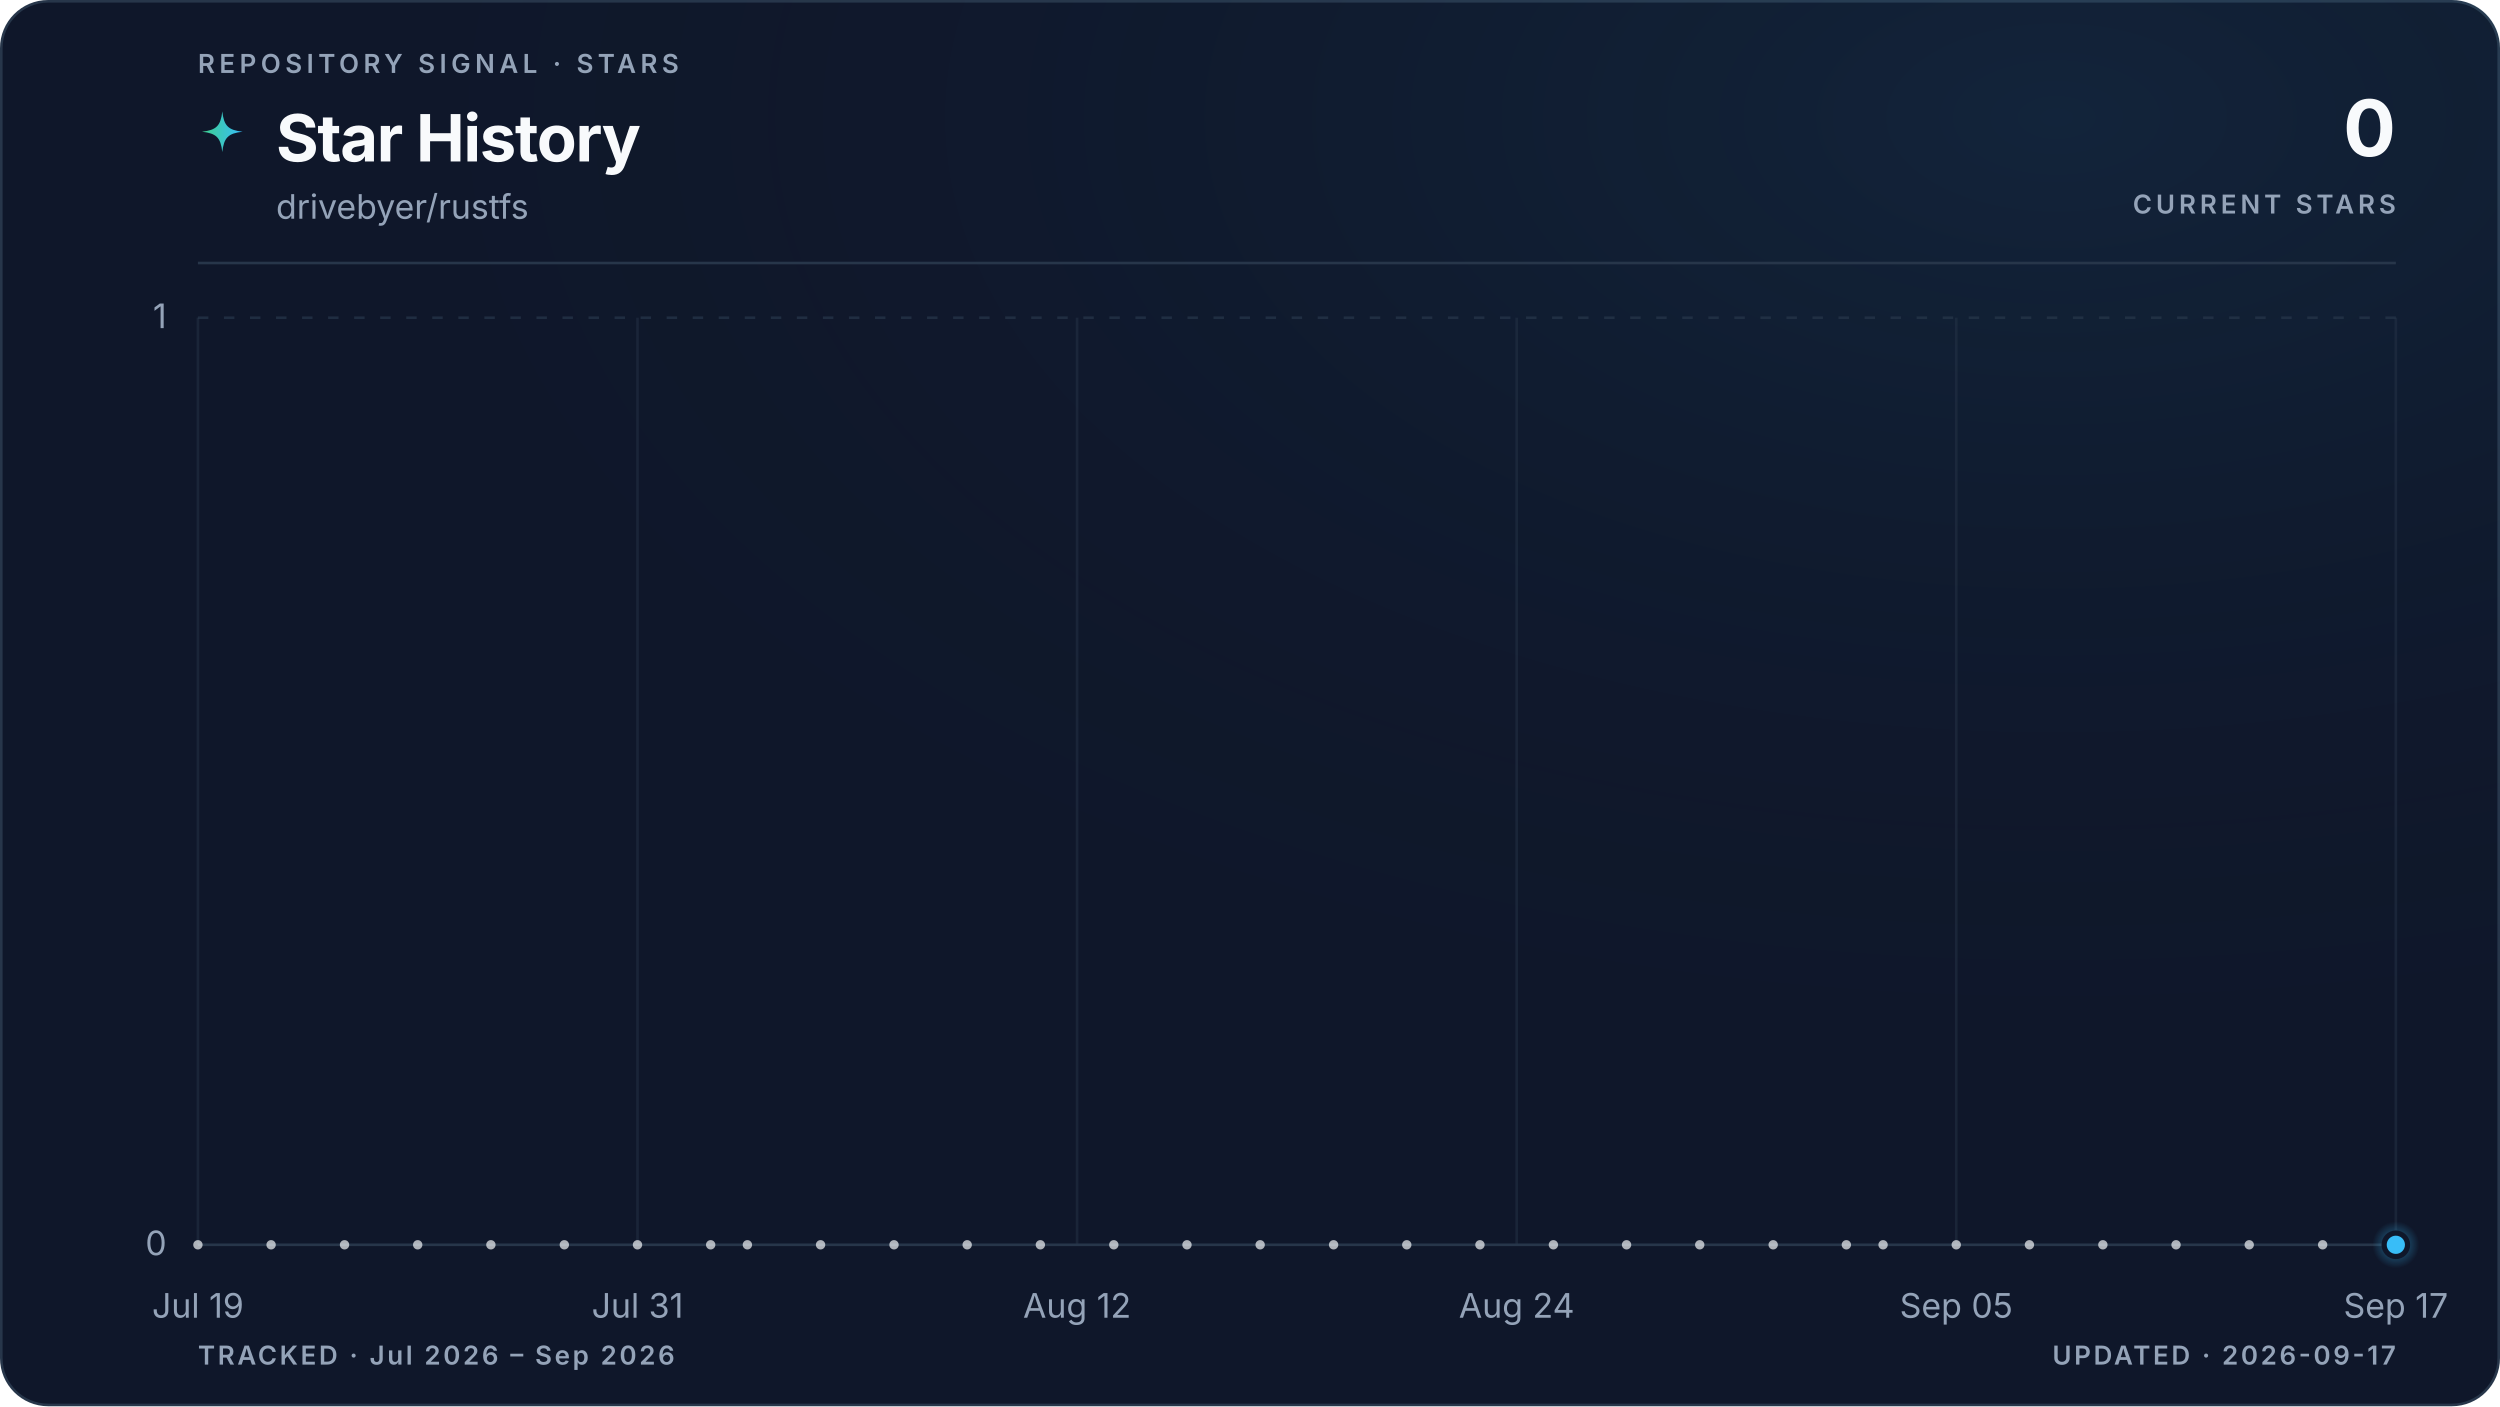
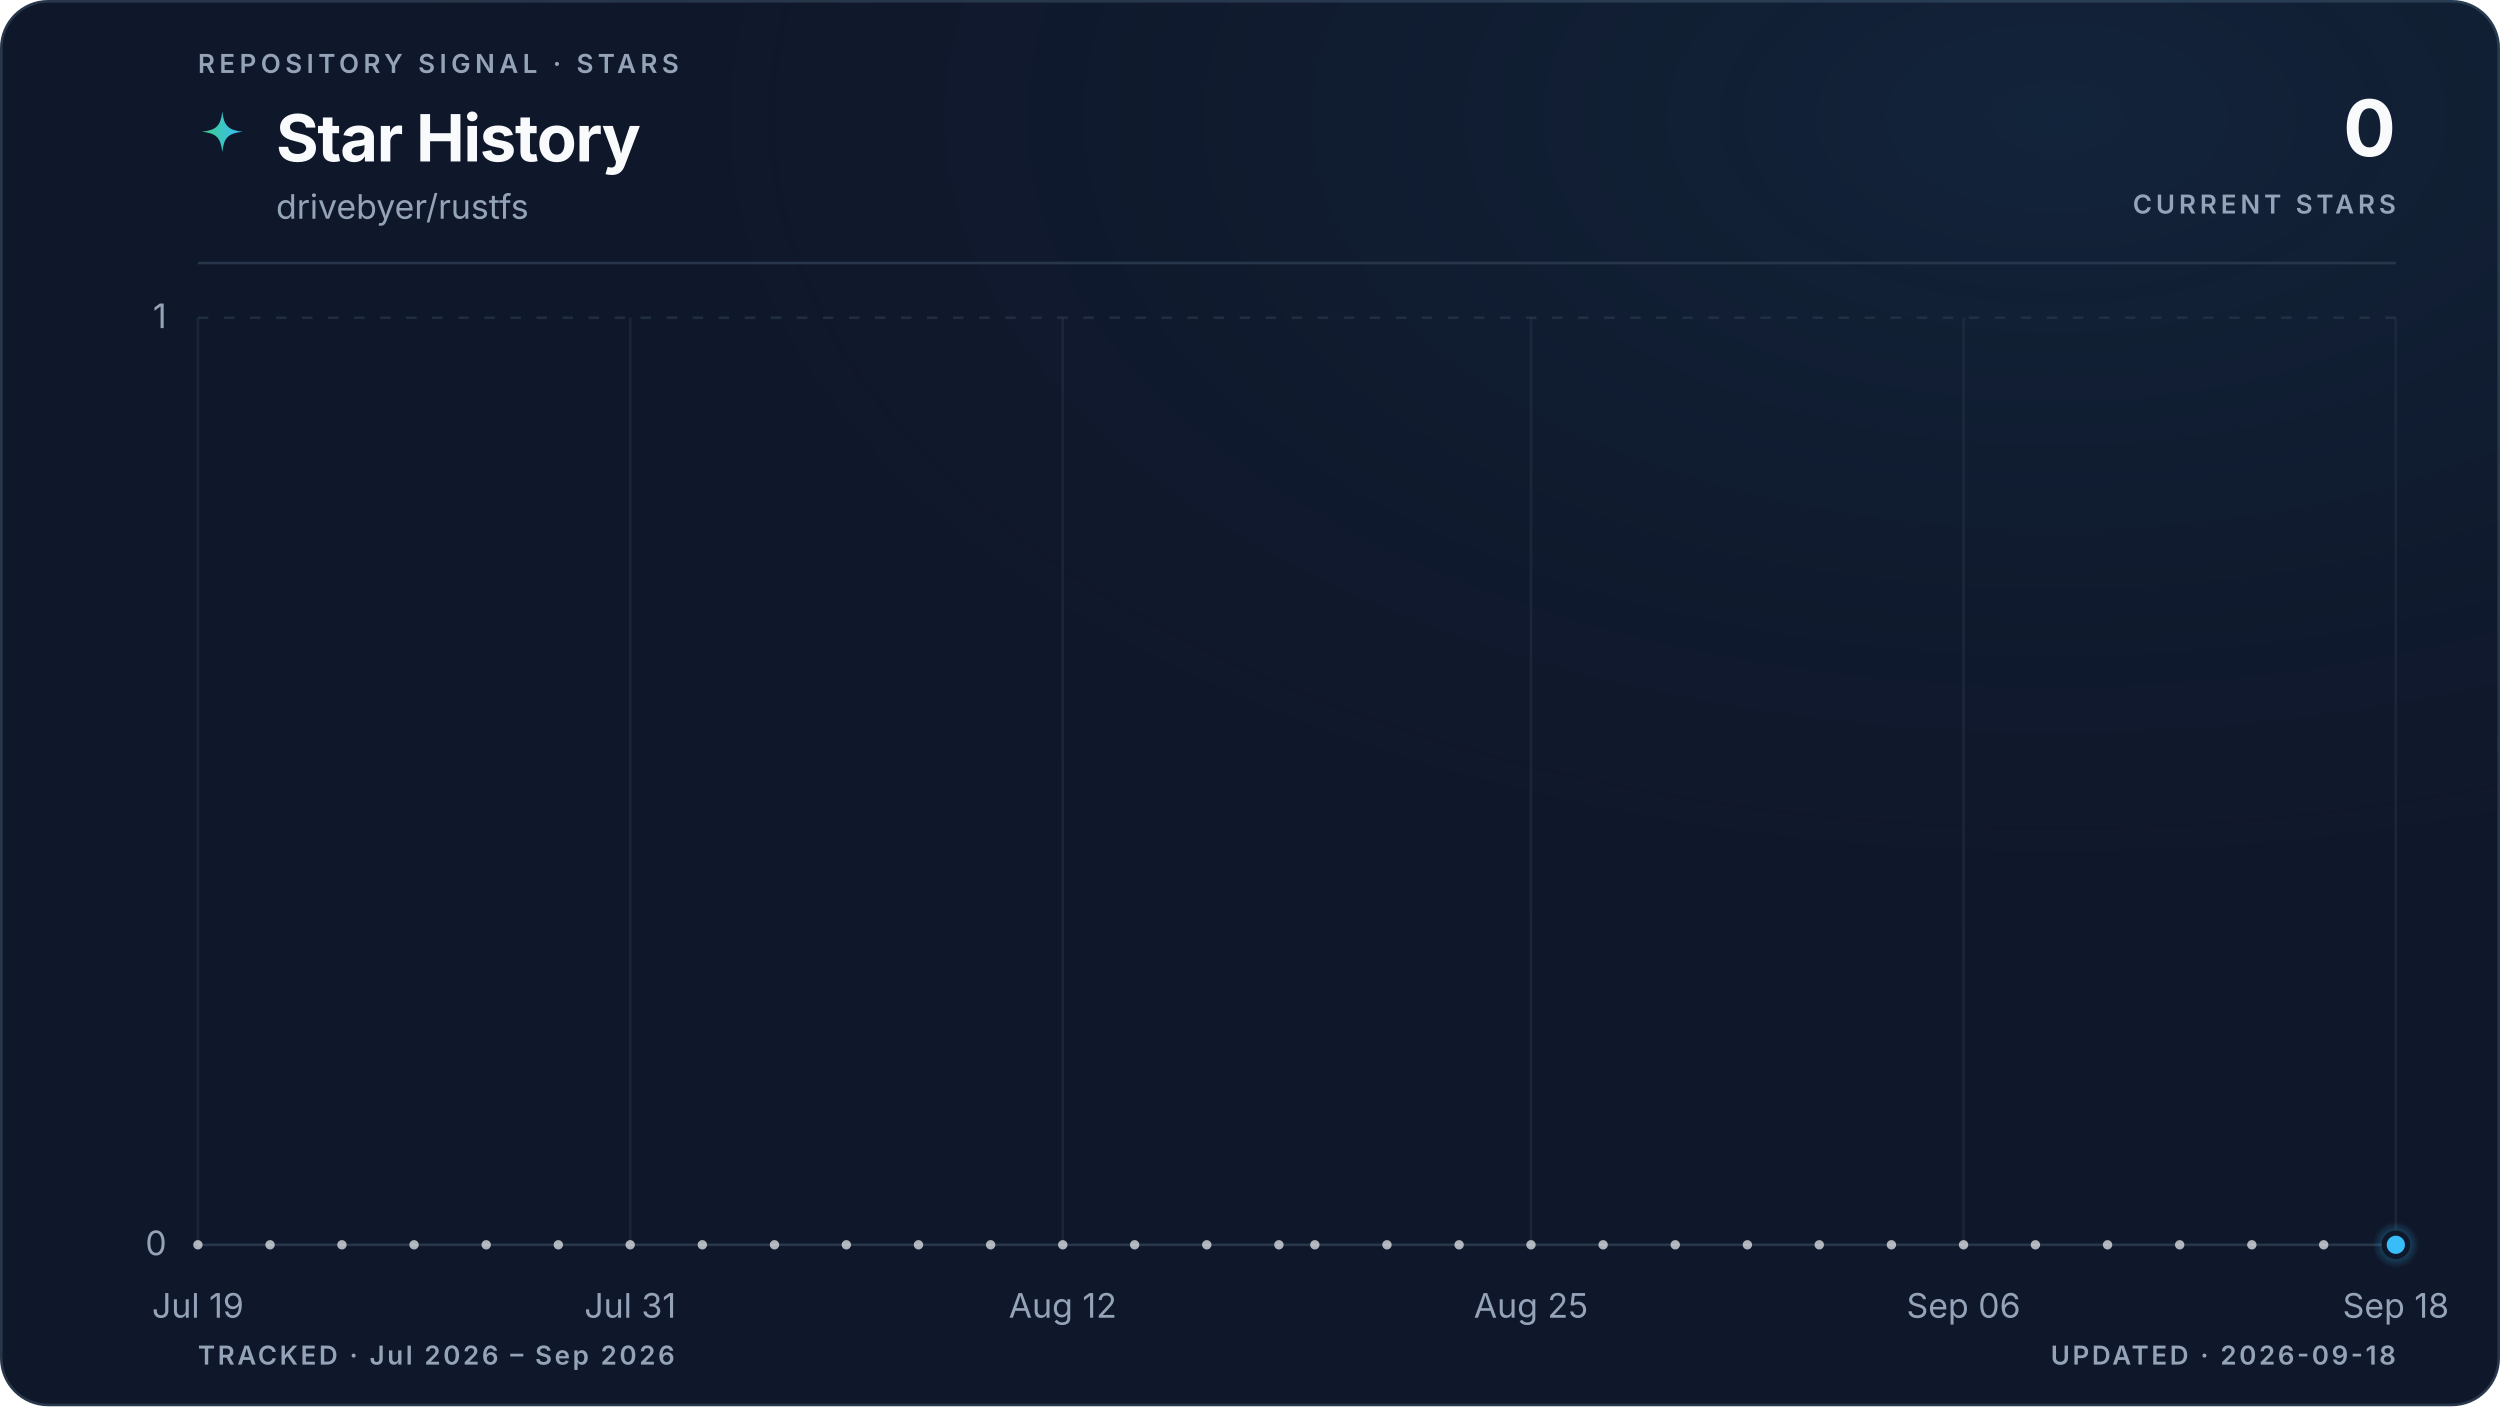
<svg xmlns="http://www.w3.org/2000/svg" viewBox="0 0 960 540" role="img" aria-labelledby="title description" data-style="gradient" data-variant="glow" data-layout="editorial" data-animated="true">
  <defs>
    <linearGradient id="trend" x1="0" y1="0" x2="1" y2="0">
      <stop offset="0%" stop-color="#3ecf8e" />
      <stop offset="100%" stop-color="#38bdf8" />
    </linearGradient>
    <linearGradient id="area" x1="0" y1="0" x2="0" y2="1">
      <stop offset="0%" stop-color="#3ecf8e" stop-opacity="0.22" />
      <stop offset="55%" stop-color="#38bdf8" stop-opacity="0.06" />
      <stop offset="100%" stop-color="#38bdf8" stop-opacity="0" />
    </linearGradient>
    <radialGradient id="marker-halo" cx="50%" cy="50%" r="50%">
      <stop offset="0%" stop-color="#38bdf8" stop-opacity="0.55" />
      <stop offset="100%" stop-color="#38bdf8" stop-opacity="0" />
    </radialGradient>
    <radialGradient id="surface-glow" cx="82%" cy="8%" r="70%">
      <stop offset="0%" stop-color="#38bdf8" stop-opacity="0.08" />
      <stop offset="100%" stop-color="#0f172a" stop-opacity="0" />
    </radialGradient>
    <filter id="trend-glow" x="-20%" y="-20%" width="140%" height="140%">
      <feGaussianBlur stdDeviation="5" />
    </filter>
  </defs>
  <style>
.trend-enter{transform-box:fill-box;transform-origin:center;animation:trend-enter 520ms cubic-bezier(0.16,1,0.3,1)}
.marker-enter{transform-box:fill-box;transform-origin:center;animation:marker-enter 320ms cubic-bezier(0.16,1,0.3,1) 200ms both}
.marker-pulse{transform-box:fill-box;transform-origin:center;animation:marker-pulse 2.6s ease-out infinite}
@keyframes trend-enter{from{opacity:.35;transform:translateY(10px)}to{opacity:1;transform:translateY(0)}}
@keyframes marker-enter{from{opacity:0;transform:scale(.4)}to{opacity:1;transform:scale(1)}}
@keyframes marker-pulse{0%{opacity:.5;transform:scale(.7)}70%,100%{opacity:0;transform:scale(2.1)}}
@media (prefers-reduced-motion:reduce){.trend-enter,.marker-enter,.marker-pulse{animation:none!important}}
@media (prefers-reduced-motion:reduce){.marker-pulse{opacity:0}}
</style>
  <rect x="0.5" y="0.5" width="959" height="539" fill="#0f172a" stroke="#27364a" stroke-width="1" rx="18" />
  <rect width="960" height="540" fill="url(#surface-glow)" rx="18" />
  <text x="76" y="28" fill="#94a3b8" font-family="ui-sans-serif, system-ui, -apple-system, BlinkMacSystemFont, 'Segoe UI', sans-serif" font-size="10" font-weight="600" letter-spacing="1.7">REPOSITORY SIGNAL · STARS</text>
  <path d="M12 1c.8 7.1 2.9 9.2 10 10-7.1.8-9.2 2.9-10 10-.8-7.1-2.9-9.2-10-10 7.1-.8 9.2-2.9 10-10Z" transform="translate(76 42) scale(.78)" fill="url(#trend)" aria-hidden="true" />
  <text x="106" y="62" fill="#f8fafc" font-family="ui-sans-serif, system-ui, -apple-system, BlinkMacSystemFont, 'Segoe UI', sans-serif" font-size="25" font-weight="700" letter-spacing="-0.5">Star History</text>
  <text x="106" y="84" fill="#94a3b8" font-family="ui-sans-serif, system-ui, -apple-system, BlinkMacSystemFont, 'Segoe UI', sans-serif" font-size="13">drivebyer/rustfs</text>
  <text x="920" y="60" fill="#f8fafc" font-family="ui-sans-serif, system-ui, -apple-system, BlinkMacSystemFont, 'Segoe UI', sans-serif" font-size="30" font-weight="700" letter-spacing="-0.6" text-anchor="end">0</text>
  <text x="920" y="82" fill="#94a3b8" font-family="ui-sans-serif, system-ui, -apple-system, BlinkMacSystemFont, 'Segoe UI', sans-serif" font-size="10" font-weight="600" letter-spacing="1.5" text-anchor="end">CURRENT STARS</text>
  <line x1="76" y1="101" x2="920" y2="101" stroke="#27364a" stroke-width="1" />
  <line x1="76" y1="478.0" x2="920" y2="478.0" stroke="#27364a" stroke-width="1" stroke-dasharray="0" opacity="1" />
  <text x="64" y="482.0" fill="#94a3b8" font-family="ui-sans-serif, system-ui, -apple-system, BlinkMacSystemFont, 'Segoe UI', sans-serif" font-size="13" text-anchor="end">0</text>
  <line x1="76" y1="122.0" x2="920" y2="122.0" stroke="#27364a" stroke-width="1" stroke-dasharray="4 6" opacity="0.7" />
  <text x="64" y="126.0" fill="#94a3b8" font-family="ui-sans-serif, system-ui, -apple-system, BlinkMacSystemFont, 'Segoe UI', sans-serif" font-size="13" text-anchor="end">1</text>
  <line x1="76.0" y1="122" x2="76.0" y2="478" stroke="#27364a" stroke-width="1" opacity="0.45" />
  <text x="76.0" y="506" fill="#94a3b8" font-family="ui-sans-serif, system-ui, -apple-system, BlinkMacSystemFont, 'Segoe UI', sans-serif" font-size="13" text-anchor="middle">Jul 19</text>
-   <line x1="244.8" y1="122" x2="244.8" y2="478" stroke="#27364a" stroke-width="1" opacity="0.45" />
-   <text x="244.8" y="506" fill="#94a3b8" font-family="ui-sans-serif, system-ui, -apple-system, BlinkMacSystemFont, 'Segoe UI', sans-serif" font-size="13" text-anchor="middle">Jul 31</text>
-   <line x1="413.6" y1="122" x2="413.6" y2="478" stroke="#27364a" stroke-width="1" opacity="0.45" />
-   <text x="413.6" y="506" fill="#94a3b8" font-family="ui-sans-serif, system-ui, -apple-system, BlinkMacSystemFont, 'Segoe UI', sans-serif" font-size="13" text-anchor="middle">Aug 12</text>
-   <line x1="582.4" y1="122" x2="582.4" y2="478" stroke="#27364a" stroke-width="1" opacity="0.45" />
-   <text x="582.4" y="506" fill="#94a3b8" font-family="ui-sans-serif, system-ui, -apple-system, BlinkMacSystemFont, 'Segoe UI', sans-serif" font-size="13" text-anchor="middle">Aug 24</text>
-   <line x1="751.2" y1="122" x2="751.2" y2="478" stroke="#27364a" stroke-width="1" opacity="0.45" />
-   <text x="751.2" y="506" fill="#94a3b8" font-family="ui-sans-serif, system-ui, -apple-system, BlinkMacSystemFont, 'Segoe UI', sans-serif" font-size="13" text-anchor="middle">Sep 05</text>
+   <line x1="242.0" y1="122" x2="242.0" y2="478" stroke="#27364a" stroke-width="1" opacity="0.45" />
+   <text x="242.0" y="506" fill="#94a3b8" font-family="ui-sans-serif, system-ui, -apple-system, BlinkMacSystemFont, 'Segoe UI', sans-serif" font-size="13" text-anchor="middle">Jul 31</text>
+   <line x1="408.1" y1="122" x2="408.1" y2="478" stroke="#27364a" stroke-width="1" opacity="0.45" />
+   <text x="408.1" y="506" fill="#94a3b8" font-family="ui-sans-serif, system-ui, -apple-system, BlinkMacSystemFont, 'Segoe UI', sans-serif" font-size="13" text-anchor="middle">Aug 12</text>
+   <line x1="587.9" y1="122" x2="587.9" y2="478" stroke="#27364a" stroke-width="1" opacity="0.45" />
+   <text x="587.9" y="506" fill="#94a3b8" font-family="ui-sans-serif, system-ui, -apple-system, BlinkMacSystemFont, 'Segoe UI', sans-serif" font-size="13" text-anchor="middle">Aug 25</text>
+   <line x1="754.0" y1="122" x2="754.0" y2="478" stroke="#27364a" stroke-width="1" opacity="0.45" />
+   <text x="754.0" y="506" fill="#94a3b8" font-family="ui-sans-serif, system-ui, -apple-system, BlinkMacSystemFont, 'Segoe UI', sans-serif" font-size="13" text-anchor="middle">Sep 06</text>
  <line x1="920.0" y1="122" x2="920.0" y2="478" stroke="#27364a" stroke-width="1" opacity="0.45" />
-   <text x="920.0" y="506" fill="#94a3b8" font-family="ui-sans-serif, system-ui, -apple-system, BlinkMacSystemFont, 'Segoe UI', sans-serif" font-size="13" text-anchor="middle">Sep 17</text>
+   <text x="920.0" y="506" fill="#94a3b8" font-family="ui-sans-serif, system-ui, -apple-system, BlinkMacSystemFont, 'Segoe UI', sans-serif" font-size="13" text-anchor="middle">Sep 18</text>
  <g class="trend-enter">
-     <path d="M 76.0 478.0 C 80.7 478.0, 85.4 478.0, 90.1 478.0 C 94.8 478.0, 99.4 478.0, 104.1 478.0 C 108.8 478.0, 113.5 478.0, 118.2 478.0 C 122.9 478.0, 127.6 478.0, 132.3 478.0 C 137.0 478.0, 141.6 478.0, 146.3 478.0 C 151.0 478.0, 155.7 478.0, 160.4 478.0 C 165.1 478.0, 169.8 478.0, 174.5 478.0 C 179.2 478.0, 183.8 478.0, 188.5 478.0 C 193.2 478.0, 197.9 478.0, 202.6 478.0 C 207.3 478.0, 212.0 478.0, 216.7 478.0 C 221.4 478.0, 226.0 478.0, 230.7 478.0 C 235.4 478.0, 240.1 478.0, 244.8 478.0 C 249.5 478.0, 254.2 478.0, 258.9 478.0 C 263.6 478.0, 268.2 478.0, 272.9 478.0 C 277.6 478.0, 282.3 478.0, 287.0 478.0 C 291.7 478.0, 296.4 478.0, 301.1 478.0 C 305.8 478.0, 310.4 478.0, 315.1 478.0 C 319.8 478.0, 324.5 478.0, 329.2 478.0 C 333.9 478.0, 338.6 478.0, 343.3 478.0 C 348.0 478.0, 352.6 478.0, 357.3 478.0 C 362.0 478.0, 366.7 478.0, 371.4 478.0 C 376.1 478.0, 380.8 478.0, 385.5 478.0 C 390.2 478.0, 394.8 478.0, 399.5 478.0 C 404.2 478.0, 408.9 478.0, 413.6 478.0 C 418.3 478.0, 423.0 478.0, 427.7 478.0 C 432.4 478.0, 437.0 478.0, 441.7 478.0 C 446.4 478.0, 451.1 478.0, 455.8 478.0 C 460.5 478.0, 465.2 478.0, 469.9 478.0 C 474.6 478.0, 479.2 478.0, 483.9 478.0 C 488.6 478.0, 493.3 478.0, 498.0 478.0 C 502.7 478.0, 507.4 478.0, 512.1 478.0 C 516.8 478.0, 521.4 478.0, 526.1 478.0 C 530.8 478.0, 535.5 478.0, 540.2 478.0 C 544.9 478.0, 549.6 478.0, 554.3 478.0 C 559.0 478.0, 563.6 478.0, 568.3 478.0 C 573.0 478.0, 577.7 478.0, 582.4 478.0 C 587.1 478.0, 591.8 478.0, 596.5 478.0 C 601.2 478.0, 605.8 478.0, 610.5 478.0 C 615.2 478.0, 619.9 478.0, 624.6 478.0 C 629.3 478.0, 634.0 478.0, 638.7 478.0 C 643.4 478.0, 648.0 478.0, 652.7 478.0 C 657.4 478.0, 662.1 478.0, 666.8 478.0 C 671.5 478.0, 676.2 478.0, 680.9 478.0 C 685.6 478.0, 690.2 478.0, 694.9 478.0 C 699.6 478.0, 704.3 478.0, 709.0 478.0 C 713.7 478.0, 718.4 478.0, 723.1 478.0 C 727.8 478.0, 732.4 478.0, 737.1 478.0 C 741.8 478.0, 746.5 478.0, 751.2 478.0 C 755.9 478.0, 760.6 478.0, 765.3 478.0 C 770.0 478.0, 774.6 478.0, 779.3 478.0 C 784.0 478.0, 788.7 478.0, 793.4 478.0 C 798.1 478.0, 802.8 478.0, 807.5 478.0 C 812.2 478.0, 816.8 478.0, 821.5 478.0 C 826.2 478.0, 830.9 478.0, 835.6 478.0 C 840.3 478.0, 845.0 478.0, 849.7 478.0 C 854.4 478.0, 859.0 478.0, 863.7 478.0 C 868.4 478.0, 873.1 478.0, 877.8 478.0 C 882.5 478.0, 887.2 478.0, 891.9 478.0 C 896.6 478.0, 901.2 478.0, 905.9 478.0 C 910.6 478.0, 915.3 478.0, 920.0 478.0 L 920.0 478.0 L 76.0 478.0 Z" fill="url(#area)" />
-     <path d="M 76.0 478.0 C 80.7 478.0, 85.4 478.0, 90.1 478.0 C 94.8 478.0, 99.4 478.0, 104.1 478.0 C 108.8 478.0, 113.5 478.0, 118.2 478.0 C 122.9 478.0, 127.6 478.0, 132.3 478.0 C 137.0 478.0, 141.6 478.0, 146.3 478.0 C 151.0 478.0, 155.7 478.0, 160.4 478.0 C 165.1 478.0, 169.8 478.0, 174.5 478.0 C 179.2 478.0, 183.8 478.0, 188.5 478.0 C 193.2 478.0, 197.9 478.0, 202.6 478.0 C 207.3 478.0, 212.0 478.0, 216.7 478.0 C 221.4 478.0, 226.0 478.0, 230.7 478.0 C 235.4 478.0, 240.1 478.0, 244.8 478.0 C 249.5 478.0, 254.2 478.0, 258.9 478.0 C 263.6 478.0, 268.2 478.0, 272.9 478.0 C 277.6 478.0, 282.3 478.0, 287.0 478.0 C 291.7 478.0, 296.4 478.0, 301.1 478.0 C 305.8 478.0, 310.4 478.0, 315.1 478.0 C 319.8 478.0, 324.5 478.0, 329.2 478.0 C 333.9 478.0, 338.6 478.0, 343.3 478.0 C 348.0 478.0, 352.6 478.0, 357.3 478.0 C 362.0 478.0, 366.7 478.0, 371.4 478.0 C 376.1 478.0, 380.8 478.0, 385.5 478.0 C 390.2 478.0, 394.8 478.0, 399.5 478.0 C 404.2 478.0, 408.9 478.0, 413.6 478.0 C 418.3 478.0, 423.0 478.0, 427.7 478.0 C 432.4 478.0, 437.0 478.0, 441.7 478.0 C 446.4 478.0, 451.1 478.0, 455.8 478.0 C 460.5 478.0, 465.2 478.0, 469.9 478.0 C 474.6 478.0, 479.2 478.0, 483.9 478.0 C 488.6 478.0, 493.3 478.0, 498.0 478.0 C 502.7 478.0, 507.4 478.0, 512.1 478.0 C 516.8 478.0, 521.4 478.0, 526.1 478.0 C 530.8 478.0, 535.5 478.0, 540.2 478.0 C 544.9 478.0, 549.6 478.0, 554.3 478.0 C 559.0 478.0, 563.6 478.0, 568.3 478.0 C 573.0 478.0, 577.7 478.0, 582.4 478.0 C 587.1 478.0, 591.8 478.0, 596.5 478.0 C 601.2 478.0, 605.8 478.0, 610.5 478.0 C 615.2 478.0, 619.9 478.0, 624.6 478.0 C 629.3 478.0, 634.0 478.0, 638.7 478.0 C 643.4 478.0, 648.0 478.0, 652.7 478.0 C 657.4 478.0, 662.1 478.0, 666.8 478.0 C 671.5 478.0, 676.2 478.0, 680.9 478.0 C 685.6 478.0, 690.2 478.0, 694.9 478.0 C 699.6 478.0, 704.3 478.0, 709.0 478.0 C 713.7 478.0, 718.4 478.0, 723.1 478.0 C 727.8 478.0, 732.4 478.0, 737.1 478.0 C 741.8 478.0, 746.5 478.0, 751.2 478.0 C 755.9 478.0, 760.6 478.0, 765.3 478.0 C 770.0 478.0, 774.6 478.0, 779.3 478.0 C 784.0 478.0, 788.7 478.0, 793.4 478.0 C 798.1 478.0, 802.8 478.0, 807.5 478.0 C 812.2 478.0, 816.8 478.0, 821.5 478.0 C 826.2 478.0, 830.9 478.0, 835.6 478.0 C 840.3 478.0, 845.0 478.0, 849.7 478.0 C 854.4 478.0, 859.0 478.0, 863.7 478.0 C 868.4 478.0, 873.1 478.0, 877.8 478.0 C 882.5 478.0, 887.2 478.0, 891.9 478.0 C 896.6 478.0, 901.2 478.0, 905.9 478.0 C 910.6 478.0, 915.3 478.0, 920.0 478.0" fill="none" stroke="url(#trend)" stroke-width="10" stroke-linecap="round" stroke-linejoin="round" opacity="0.10" filter="url(#trend-glow)" />
-     <path d="M 76.0 478.0 C 80.7 478.0, 85.4 478.0, 90.1 478.0 C 94.8 478.0, 99.4 478.0, 104.1 478.0 C 108.8 478.0, 113.5 478.0, 118.2 478.0 C 122.9 478.0, 127.6 478.0, 132.3 478.0 C 137.0 478.0, 141.6 478.0, 146.3 478.0 C 151.0 478.0, 155.7 478.0, 160.4 478.0 C 165.1 478.0, 169.8 478.0, 174.5 478.0 C 179.2 478.0, 183.8 478.0, 188.5 478.0 C 193.2 478.0, 197.9 478.0, 202.6 478.0 C 207.3 478.0, 212.0 478.0, 216.7 478.0 C 221.4 478.0, 226.0 478.0, 230.7 478.0 C 235.4 478.0, 240.1 478.0, 244.8 478.0 C 249.5 478.0, 254.2 478.0, 258.9 478.0 C 263.6 478.0, 268.2 478.0, 272.9 478.0 C 277.6 478.0, 282.3 478.0, 287.0 478.0 C 291.7 478.0, 296.4 478.0, 301.1 478.0 C 305.8 478.0, 310.4 478.0, 315.1 478.0 C 319.8 478.0, 324.5 478.0, 329.2 478.0 C 333.9 478.0, 338.6 478.0, 343.3 478.0 C 348.0 478.0, 352.6 478.0, 357.3 478.0 C 362.0 478.0, 366.7 478.0, 371.4 478.0 C 376.1 478.0, 380.8 478.0, 385.5 478.0 C 390.2 478.0, 394.8 478.0, 399.5 478.0 C 404.2 478.0, 408.9 478.0, 413.6 478.0 C 418.3 478.0, 423.0 478.0, 427.7 478.0 C 432.4 478.0, 437.0 478.0, 441.7 478.0 C 446.4 478.0, 451.1 478.0, 455.8 478.0 C 460.5 478.0, 465.2 478.0, 469.9 478.0 C 474.6 478.0, 479.2 478.0, 483.9 478.0 C 488.6 478.0, 493.3 478.0, 498.0 478.0 C 502.7 478.0, 507.4 478.0, 512.1 478.0 C 516.8 478.0, 521.4 478.0, 526.1 478.0 C 530.8 478.0, 535.5 478.0, 540.2 478.0 C 544.9 478.0, 549.6 478.0, 554.3 478.0 C 559.0 478.0, 563.6 478.0, 568.3 478.0 C 573.0 478.0, 577.7 478.0, 582.4 478.0 C 587.1 478.0, 591.8 478.0, 596.5 478.0 C 601.2 478.0, 605.8 478.0, 610.5 478.0 C 615.2 478.0, 619.9 478.0, 624.6 478.0 C 629.3 478.0, 634.0 478.0, 638.7 478.0 C 643.4 478.0, 648.0 478.0, 652.7 478.0 C 657.4 478.0, 662.1 478.0, 666.8 478.0 C 671.5 478.0, 676.2 478.0, 680.9 478.0 C 685.6 478.0, 690.2 478.0, 694.9 478.0 C 699.6 478.0, 704.3 478.0, 709.0 478.0 C 713.7 478.0, 718.4 478.0, 723.1 478.0 C 727.8 478.0, 732.4 478.0, 737.1 478.0 C 741.8 478.0, 746.5 478.0, 751.2 478.0 C 755.9 478.0, 760.6 478.0, 765.3 478.0 C 770.0 478.0, 774.6 478.0, 779.3 478.0 C 784.0 478.0, 788.7 478.0, 793.4 478.0 C 798.1 478.0, 802.8 478.0, 807.5 478.0 C 812.2 478.0, 816.8 478.0, 821.5 478.0 C 826.2 478.0, 830.9 478.0, 835.6 478.0 C 840.3 478.0, 845.0 478.0, 849.7 478.0 C 854.4 478.0, 859.0 478.0, 863.7 478.0 C 868.4 478.0, 873.1 478.0, 877.8 478.0 C 882.5 478.0, 887.2 478.0, 891.9 478.0 C 896.6 478.0, 901.2 478.0, 905.9 478.0 C 910.6 478.0, 915.3 478.0, 920.0 478.0" fill="none" stroke="url(#trend)" stroke-width="3" stroke-linecap="round" stroke-linejoin="round" />
+     <path d="M 76.0 478.0 C 80.6 478.0, 85.2 478.0, 89.8 478.0 C 94.4 478.0, 99.1 478.0, 103.7 478.0 C 108.3 478.0, 112.9 478.0, 117.5 478.0 C 122.1 478.0, 126.7 478.0, 131.3 478.0 C 136.0 478.0, 140.6 478.0, 145.2 478.0 C 149.8 478.0, 154.4 478.0, 159.0 478.0 C 163.6 478.0, 168.2 478.0, 172.9 478.0 C 177.5 478.0, 182.1 478.0, 186.7 478.0 C 191.3 478.0, 195.9 478.0, 200.5 478.0 C 205.1 478.0, 209.7 478.0, 214.4 478.0 C 219.0 478.0, 223.6 478.0, 228.2 478.0 C 232.8 478.0, 237.4 478.0, 242.0 478.0 C 246.6 478.0, 251.3 478.0, 255.9 478.0 C 260.5 478.0, 265.1 478.0, 269.7 478.0 C 274.3 478.0, 278.9 478.0, 283.5 478.0 C 288.2 478.0, 292.8 478.0, 297.4 478.0 C 302.0 478.0, 306.6 478.0, 311.2 478.0 C 315.8 478.0, 320.4 478.0, 325.0 478.0 C 329.7 478.0, 334.3 478.0, 338.9 478.0 C 343.5 478.0, 348.1 478.0, 352.7 478.0 C 357.3 478.0, 361.9 478.0, 366.6 478.0 C 371.2 478.0, 375.8 478.0, 380.4 478.0 C 385.0 478.0, 389.6 478.0, 394.2 478.0 C 398.8 478.0, 403.5 478.0, 408.1 478.0 C 412.7 478.0, 417.3 478.0, 421.9 478.0 C 426.5 478.0, 431.1 478.0, 435.7 478.0 C 440.3 478.0, 445.0 478.0, 449.6 478.0 C 454.2 478.0, 458.8 478.0, 463.4 478.0 C 468.0 478.0, 472.6 478.0, 477.2 478.0 C 481.9 478.0, 486.5 478.0, 491.1 478.0 C 495.7 478.0, 500.3 478.0, 504.9 478.0 C 509.5 478.0, 514.1 478.0, 518.8 478.0 C 523.4 478.0, 528.0 478.0, 532.6 478.0 C 537.2 478.0, 541.8 478.0, 546.4 478.0 C 551.0 478.0, 555.7 478.0, 560.3 478.0 C 564.9 478.0, 569.5 478.0, 574.1 478.0 C 578.7 478.0, 583.3 478.0, 587.9 478.0 C 592.5 478.0, 597.2 478.0, 601.8 478.0 C 606.4 478.0, 611.0 478.0, 615.6 478.0 C 620.2 478.0, 624.8 478.0, 629.4 478.0 C 634.1 478.0, 638.7 478.0, 643.3 478.0 C 647.9 478.0, 652.5 478.0, 657.1 478.0 C 661.7 478.0, 666.3 478.0, 671.0 478.0 C 675.6 478.0, 680.2 478.0, 684.8 478.0 C 689.4 478.0, 694.0 478.0, 698.6 478.0 C 703.2 478.0, 707.8 478.0, 712.5 478.0 C 717.1 478.0, 721.7 478.0, 726.3 478.0 C 730.9 478.0, 735.5 478.0, 740.1 478.0 C 744.7 478.0, 749.4 478.0, 754.0 478.0 C 758.6 478.0, 763.2 478.0, 767.8 478.0 C 772.4 478.0, 777.0 478.0, 781.6 478.0 C 786.3 478.0, 790.9 478.0, 795.5 478.0 C 800.1 478.0, 804.7 478.0, 809.3 478.0 C 813.9 478.0, 818.5 478.0, 823.1 478.0 C 827.8 478.0, 832.4 478.0, 837.0 478.0 C 841.6 478.0, 846.2 478.0, 850.8 478.0 C 855.4 478.0, 860.0 478.0, 864.7 478.0 C 869.3 478.0, 873.9 478.0, 878.5 478.0 C 883.1 478.0, 887.7 478.0, 892.3 478.0 C 896.9 478.0, 901.6 478.0, 906.2 478.0 C 910.8 478.0, 915.4 478.0, 920.0 478.0 L 920.0 478.0 L 76.0 478.0 Z" fill="url(#area)" />
+     <path d="M 76.0 478.0 C 80.6 478.0, 85.2 478.0, 89.8 478.0 C 94.4 478.0, 99.1 478.0, 103.7 478.0 C 108.3 478.0, 112.9 478.0, 117.5 478.0 C 122.1 478.0, 126.7 478.0, 131.3 478.0 C 136.0 478.0, 140.6 478.0, 145.2 478.0 C 149.8 478.0, 154.4 478.0, 159.0 478.0 C 163.6 478.0, 168.2 478.0, 172.9 478.0 C 177.5 478.0, 182.1 478.0, 186.7 478.0 C 191.3 478.0, 195.9 478.0, 200.5 478.0 C 205.1 478.0, 209.7 478.0, 214.4 478.0 C 219.0 478.0, 223.6 478.0, 228.2 478.0 C 232.8 478.0, 237.4 478.0, 242.0 478.0 C 246.6 478.0, 251.3 478.0, 255.9 478.0 C 260.5 478.0, 265.1 478.0, 269.7 478.0 C 274.3 478.0, 278.9 478.0, 283.5 478.0 C 288.2 478.0, 292.8 478.0, 297.4 478.0 C 302.0 478.0, 306.6 478.0, 311.2 478.0 C 315.8 478.0, 320.4 478.0, 325.0 478.0 C 329.7 478.0, 334.3 478.0, 338.9 478.0 C 343.5 478.0, 348.1 478.0, 352.7 478.0 C 357.3 478.0, 361.9 478.0, 366.6 478.0 C 371.2 478.0, 375.8 478.0, 380.4 478.0 C 385.0 478.0, 389.6 478.0, 394.2 478.0 C 398.8 478.0, 403.5 478.0, 408.1 478.0 C 412.7 478.0, 417.3 478.0, 421.9 478.0 C 426.5 478.0, 431.1 478.0, 435.7 478.0 C 440.3 478.0, 445.0 478.0, 449.6 478.0 C 454.2 478.0, 458.8 478.0, 463.4 478.0 C 468.0 478.0, 472.6 478.0, 477.2 478.0 C 481.9 478.0, 486.5 478.0, 491.1 478.0 C 495.7 478.0, 500.3 478.0, 504.9 478.0 C 509.5 478.0, 514.1 478.0, 518.8 478.0 C 523.4 478.0, 528.0 478.0, 532.6 478.0 C 537.2 478.0, 541.8 478.0, 546.4 478.0 C 551.0 478.0, 555.7 478.0, 560.3 478.0 C 564.9 478.0, 569.5 478.0, 574.1 478.0 C 578.7 478.0, 583.3 478.0, 587.9 478.0 C 592.5 478.0, 597.2 478.0, 601.8 478.0 C 606.4 478.0, 611.0 478.0, 615.6 478.0 C 620.2 478.0, 624.8 478.0, 629.4 478.0 C 634.1 478.0, 638.7 478.0, 643.3 478.0 C 647.9 478.0, 652.5 478.0, 657.1 478.0 C 661.7 478.0, 666.3 478.0, 671.0 478.0 C 675.6 478.0, 680.2 478.0, 684.8 478.0 C 689.4 478.0, 694.0 478.0, 698.6 478.0 C 703.2 478.0, 707.8 478.0, 712.5 478.0 C 717.1 478.0, 721.7 478.0, 726.3 478.0 C 730.9 478.0, 735.5 478.0, 740.1 478.0 C 744.7 478.0, 749.4 478.0, 754.0 478.0 C 758.6 478.0, 763.2 478.0, 767.8 478.0 C 772.4 478.0, 777.0 478.0, 781.6 478.0 C 786.3 478.0, 790.9 478.0, 795.5 478.0 C 800.1 478.0, 804.7 478.0, 809.3 478.0 C 813.9 478.0, 818.5 478.0, 823.1 478.0 C 827.8 478.0, 832.4 478.0, 837.0 478.0 C 841.6 478.0, 846.2 478.0, 850.8 478.0 C 855.4 478.0, 860.0 478.0, 864.7 478.0 C 869.3 478.0, 873.9 478.0, 878.5 478.0 C 883.1 478.0, 887.7 478.0, 892.3 478.0 C 896.9 478.0, 901.6 478.0, 906.2 478.0 C 910.8 478.0, 915.4 478.0, 920.0 478.0" fill="none" stroke="url(#trend)" stroke-width="10" stroke-linecap="round" stroke-linejoin="round" opacity="0.10" filter="url(#trend-glow)" />
+     <path d="M 76.0 478.0 C 80.6 478.0, 85.2 478.0, 89.8 478.0 C 94.4 478.0, 99.1 478.0, 103.7 478.0 C 108.3 478.0, 112.9 478.0, 117.5 478.0 C 122.1 478.0, 126.7 478.0, 131.3 478.0 C 136.0 478.0, 140.6 478.0, 145.2 478.0 C 149.8 478.0, 154.4 478.0, 159.0 478.0 C 163.6 478.0, 168.2 478.0, 172.9 478.0 C 177.5 478.0, 182.1 478.0, 186.7 478.0 C 191.3 478.0, 195.9 478.0, 200.5 478.0 C 205.1 478.0, 209.7 478.0, 214.4 478.0 C 219.0 478.0, 223.6 478.0, 228.2 478.0 C 232.8 478.0, 237.4 478.0, 242.0 478.0 C 246.6 478.0, 251.3 478.0, 255.9 478.0 C 260.5 478.0, 265.1 478.0, 269.7 478.0 C 274.3 478.0, 278.9 478.0, 283.5 478.0 C 288.2 478.0, 292.8 478.0, 297.4 478.0 C 302.0 478.0, 306.6 478.0, 311.2 478.0 C 315.8 478.0, 320.4 478.0, 325.0 478.0 C 329.7 478.0, 334.3 478.0, 338.9 478.0 C 343.5 478.0, 348.1 478.0, 352.7 478.0 C 357.3 478.0, 361.9 478.0, 366.6 478.0 C 371.2 478.0, 375.8 478.0, 380.4 478.0 C 385.0 478.0, 389.6 478.0, 394.2 478.0 C 398.8 478.0, 403.5 478.0, 408.1 478.0 C 412.7 478.0, 417.3 478.0, 421.9 478.0 C 426.5 478.0, 431.1 478.0, 435.7 478.0 C 440.3 478.0, 445.0 478.0, 449.6 478.0 C 454.2 478.0, 458.8 478.0, 463.4 478.0 C 468.0 478.0, 472.6 478.0, 477.2 478.0 C 481.9 478.0, 486.5 478.0, 491.1 478.0 C 495.7 478.0, 500.3 478.0, 504.9 478.0 C 509.5 478.0, 514.1 478.0, 518.8 478.0 C 523.4 478.0, 528.0 478.0, 532.6 478.0 C 537.2 478.0, 541.8 478.0, 546.4 478.0 C 551.0 478.0, 555.7 478.0, 560.3 478.0 C 564.9 478.0, 569.5 478.0, 574.1 478.0 C 578.7 478.0, 583.3 478.0, 587.9 478.0 C 592.5 478.0, 597.2 478.0, 601.8 478.0 C 606.4 478.0, 611.0 478.0, 615.6 478.0 C 620.2 478.0, 624.8 478.0, 629.4 478.0 C 634.1 478.0, 638.7 478.0, 643.3 478.0 C 647.9 478.0, 652.5 478.0, 657.1 478.0 C 661.7 478.0, 666.3 478.0, 671.0 478.0 C 675.6 478.0, 680.2 478.0, 684.8 478.0 C 689.4 478.0, 694.0 478.0, 698.6 478.0 C 703.2 478.0, 707.8 478.0, 712.5 478.0 C 717.1 478.0, 721.7 478.0, 726.3 478.0 C 730.9 478.0, 735.5 478.0, 740.1 478.0 C 744.7 478.0, 749.4 478.0, 754.0 478.0 C 758.6 478.0, 763.2 478.0, 767.8 478.0 C 772.4 478.0, 777.0 478.0, 781.6 478.0 C 786.3 478.0, 790.9 478.0, 795.5 478.0 C 800.1 478.0, 804.7 478.0, 809.3 478.0 C 813.9 478.0, 818.5 478.0, 823.1 478.0 C 827.8 478.0, 832.4 478.0, 837.0 478.0 C 841.6 478.0, 846.2 478.0, 850.8 478.0 C 855.4 478.0, 860.0 478.0, 864.7 478.0 C 869.3 478.0, 873.9 478.0, 878.5 478.0 C 883.1 478.0, 887.7 478.0, 892.3 478.0 C 896.9 478.0, 901.6 478.0, 906.2 478.0 C 910.8 478.0, 915.4 478.0, 920.0 478.0" fill="none" stroke="url(#trend)" stroke-width="3" stroke-linecap="round" stroke-linejoin="round" />
    <g data-point-count="31" fill="#f8fafc" opacity="0.68">
      <circle cx="76.0" cy="478.0" r="1.8" />
-       <circle cx="104.1" cy="478.0" r="1.8" />
-       <circle cx="132.3" cy="478.0" r="1.8" />
-       <circle cx="160.4" cy="478.0" r="1.8" />
-       <circle cx="188.5" cy="478.0" r="1.8" />
-       <circle cx="216.7" cy="478.0" r="1.8" />
-       <circle cx="244.8" cy="478.0" r="1.8" />
-       <circle cx="272.9" cy="478.0" r="1.8" />
-       <circle cx="287.0" cy="478.0" r="1.8" />
-       <circle cx="315.1" cy="478.0" r="1.8" />
-       <circle cx="343.3" cy="478.0" r="1.8" />
-       <circle cx="371.4" cy="478.0" r="1.8" />
-       <circle cx="399.5" cy="478.0" r="1.8" />
-       <circle cx="427.7" cy="478.0" r="1.8" />
-       <circle cx="455.8" cy="478.0" r="1.8" />
-       <circle cx="483.9" cy="478.0" r="1.8" />
-       <circle cx="512.1" cy="478.0" r="1.8" />
-       <circle cx="540.2" cy="478.0" r="1.8" />
-       <circle cx="568.3" cy="478.0" r="1.8" />
-       <circle cx="596.5" cy="478.0" r="1.8" />
-       <circle cx="624.6" cy="478.0" r="1.8" />
-       <circle cx="652.7" cy="478.0" r="1.8" />
-       <circle cx="680.9" cy="478.0" r="1.8" />
-       <circle cx="709.0" cy="478.0" r="1.8" />
-       <circle cx="723.1" cy="478.0" r="1.8" />
-       <circle cx="751.2" cy="478.0" r="1.8" />
-       <circle cx="779.3" cy="478.0" r="1.8" />
-       <circle cx="807.5" cy="478.0" r="1.8" />
-       <circle cx="835.6" cy="478.0" r="1.8" />
-       <circle cx="863.7" cy="478.0" r="1.8" />
-       <circle cx="891.9" cy="478.0" r="1.8" />
+       <circle cx="103.7" cy="478.0" r="1.8" />
+       <circle cx="131.3" cy="478.0" r="1.8" />
+       <circle cx="159.0" cy="478.0" r="1.8" />
+       <circle cx="186.7" cy="478.0" r="1.8" />
+       <circle cx="214.4" cy="478.0" r="1.8" />
+       <circle cx="242.0" cy="478.0" r="1.8" />
+       <circle cx="269.7" cy="478.0" r="1.8" />
+       <circle cx="297.4" cy="478.0" r="1.8" />
+       <circle cx="325.0" cy="478.0" r="1.8" />
+       <circle cx="352.7" cy="478.0" r="1.8" />
+       <circle cx="380.4" cy="478.0" r="1.8" />
+       <circle cx="408.1" cy="478.0" r="1.8" />
+       <circle cx="435.7" cy="478.0" r="1.8" />
+       <circle cx="463.4" cy="478.0" r="1.8" />
+       <circle cx="491.1" cy="478.0" r="1.8" />
+       <circle cx="504.9" cy="478.0" r="1.8" />
+       <circle cx="532.6" cy="478.0" r="1.8" />
+       <circle cx="560.3" cy="478.0" r="1.8" />
+       <circle cx="587.9" cy="478.0" r="1.8" />
+       <circle cx="615.6" cy="478.0" r="1.8" />
+       <circle cx="643.3" cy="478.0" r="1.8" />
+       <circle cx="671.0" cy="478.0" r="1.8" />
+       <circle cx="698.6" cy="478.0" r="1.8" />
+       <circle cx="726.3" cy="478.0" r="1.8" />
+       <circle cx="754.0" cy="478.0" r="1.8" />
+       <circle cx="781.6" cy="478.0" r="1.8" />
+       <circle cx="809.3" cy="478.0" r="1.8" />
+       <circle cx="837.0" cy="478.0" r="1.8" />
+       <circle cx="864.7" cy="478.0" r="1.8" />
+       <circle cx="892.3" cy="478.0" r="1.8" />
    </g>
  </g>
  <g class="marker-enter">
    <circle class="marker-pulse" cx="920.0" cy="478.0" r="9" fill="url(#marker-halo)" />
    <circle cx="920.0" cy="478.0" r="4.5" fill="#38bdf8" stroke="#0f172a" stroke-width="2" />
  </g>
  <text x="76" y="524" fill="#94a3b8" font-family="ui-sans-serif, system-ui, -apple-system, BlinkMacSystemFont, 'Segoe UI', sans-serif" font-size="10" font-weight="600" letter-spacing="1">TRACKED · Jul 2026 – Sep 2026</text>
-   <text x="920" y="524" fill="#94a3b8" font-family="ui-sans-serif, system-ui, -apple-system, BlinkMacSystemFont, 'Segoe UI', sans-serif" font-size="10" font-weight="600" letter-spacing="1" text-anchor="end">UPDATED · 2026-09-17</text>
+   <text x="920" y="524" fill="#94a3b8" font-family="ui-sans-serif, system-ui, -apple-system, BlinkMacSystemFont, 'Segoe UI', sans-serif" font-size="10" font-weight="600" letter-spacing="1" text-anchor="end">UPDATED · 2026-09-18</text>
</svg>
